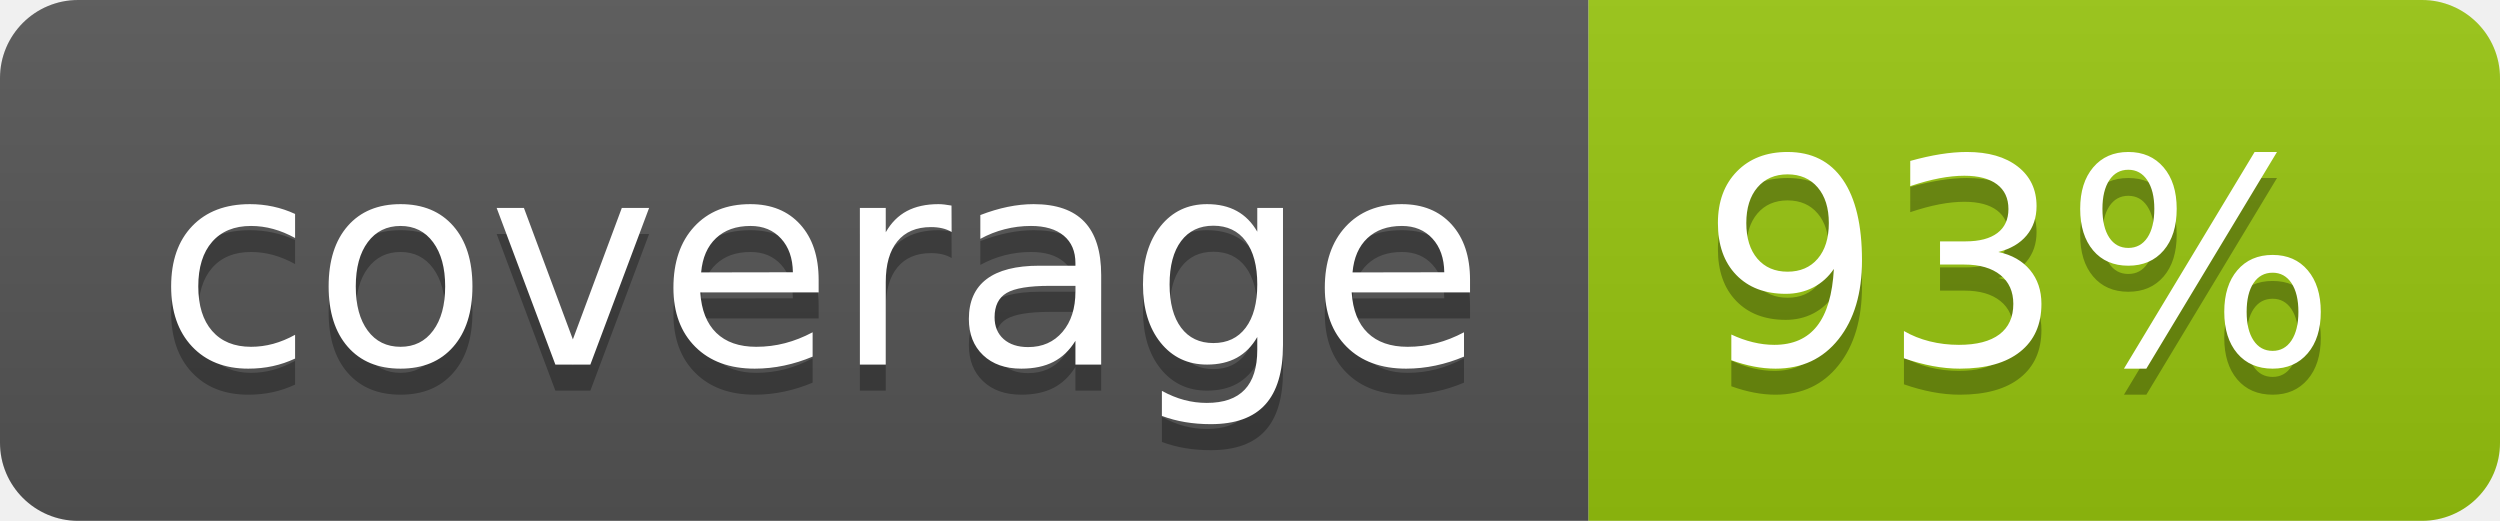
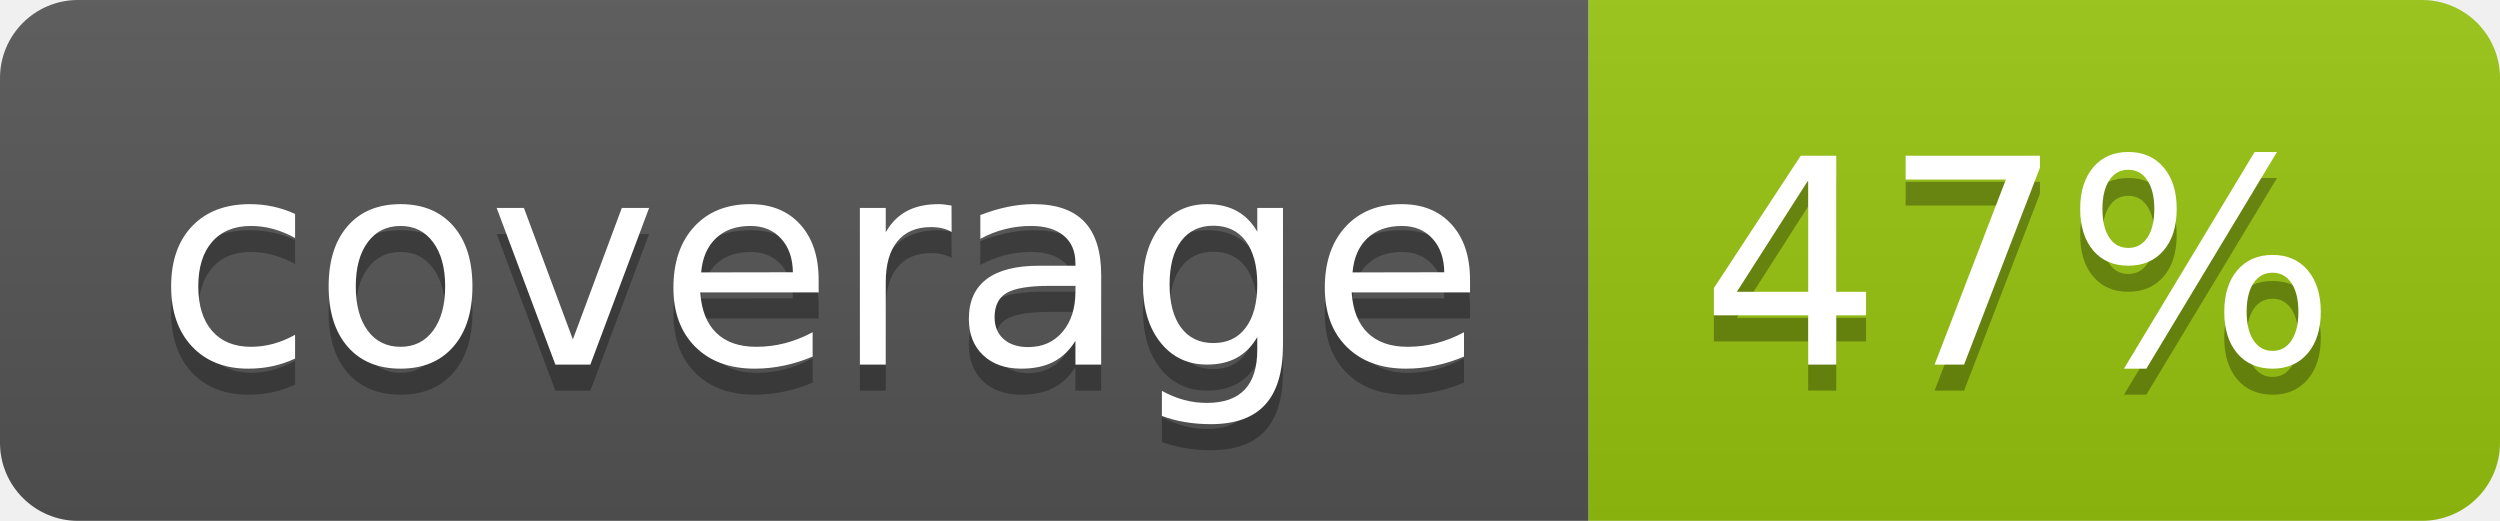
<svg xmlns="http://www.w3.org/2000/svg" width="96" height="20">
  <linearGradient id="b" x2="0" y2="100%">
    <stop offset="0" stop-color="#bbb" stop-opacity=".1" />
    <stop offset="1" stop-opacity=".1" />
  </linearGradient>
  <clipPath id="a">
    <rect width="96" height="20" rx="3" fill="#fff" />
  </clipPath>
  <g clip-path="url(#a)">
    <path fill="#555" d="M0 0h61v20H0z" />
    <path fill="#97C50F" d="M61 0h35v20H61z" />
    <path fill="url(#b)" d="M0 0h96v20H0z" />
  </g>
  <g fill="#fff" text-anchor="middle" font-family="DejaVu Sans,Verdana,Geneva,sans-serif" font-size="110">
    <text x="315" y="150" fill="#010101" fill-opacity=".3" transform="scale(.1)" textLength="510">coverage</text>
    <text x="315" y="140" transform="scale(.1)" textLength="510">coverage</text>
-     <text x="775" y="150" fill="#010101" fill-opacity=".3" transform="scale(.1)" textLength="250">93%</text>
-     <text x="775" y="140" transform="scale(.1)" textLength="250">93%</text>
+     <text x="775" y="150" fill="#010101" fill-opacity=".3" transform="scale(.1)" textLength="250">47%</text>
+     <text x="775" y="140" transform="scale(.1)" textLength="250">47%</text>
  </g>
</svg>
